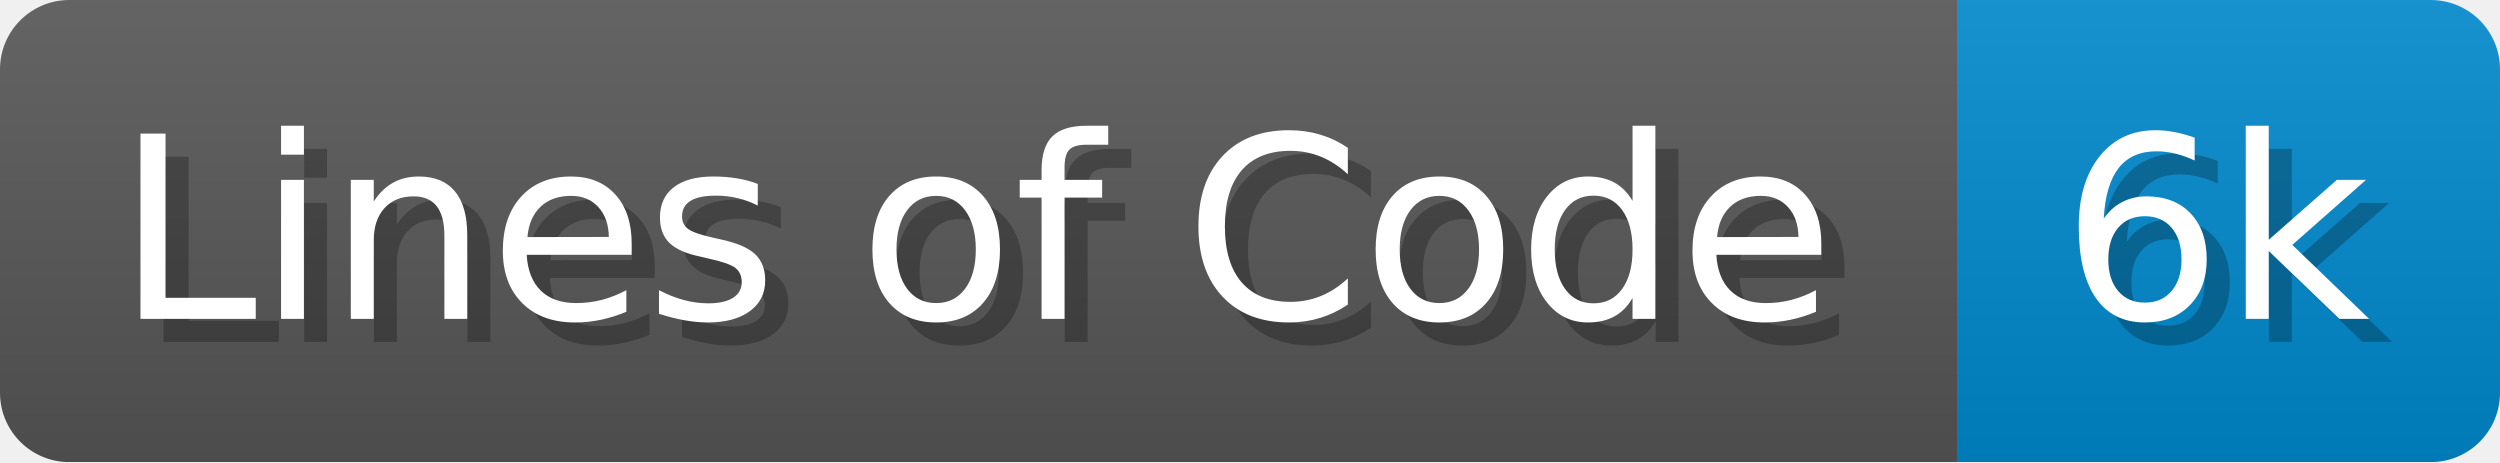
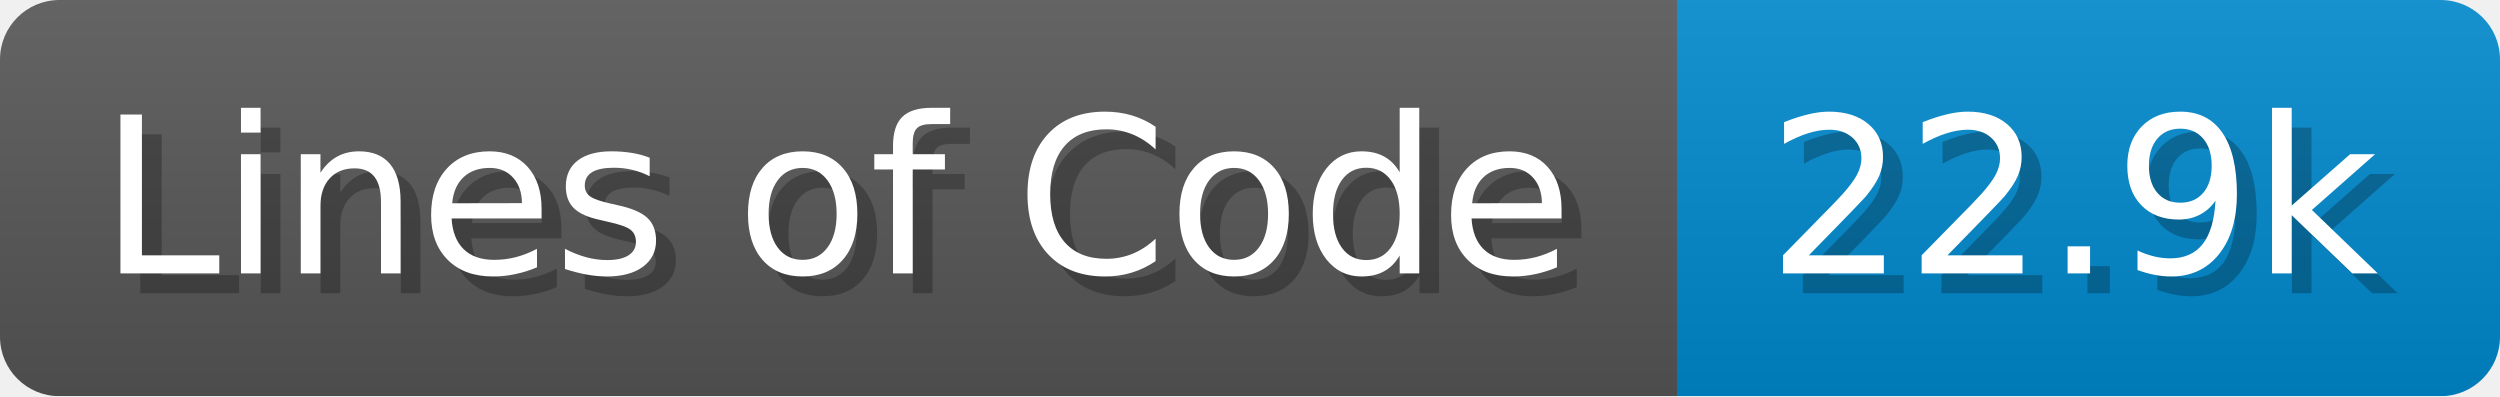
- <svg xmlns="http://www.w3.org/2000/svg" width="108.2" height="20" viewBox="0 0 1082 200">
+ <svg xmlns="http://www.w3.org/2000/svg" width="126.2" height="20" viewBox="0 0 1262 200">
  <linearGradient id="a" x2="0" y2="100%">
    <stop offset="0" stop-opacity=".1" stop-color="#EEE" />
    <stop offset="1" stop-opacity=".1" />
  </linearGradient>
  <mask id="m">
-     <rect width="1082" height="200" rx="30" fill="#FFF" />
+     <rect width="1262" height="200" rx="30" fill="#FFF" />
  </mask>
  <g mask="url(#m)">
    <rect width="847" height="200" fill="#555" />
-     <rect width="235" height="200" fill="#08C" x="847" />
-     <rect width="1082" height="200" fill="url(#a)" />
+     <rect width="415" height="200" fill="#08C" x="847" />
+     <rect width="1262" height="200" fill="url(#a)" />
  </g>
  <g fill="#fff" text-anchor="start" font-family="Verdana,DejaVu Sans,sans-serif" font-size="110">
    <text x="60" y="148" textLength="747" fill="#000" opacity="0.25">Lines of Code</text>
    <text x="50" y="138" textLength="747">Lines of Code</text>
-     <text x="902" y="148" textLength="135" fill="#000" opacity="0.25">6k</text>
-     <text x="892" y="138" textLength="135">6k</text>
+     <text x="902" y="148" textLength="315" fill="#000" opacity="0.25">22.9k</text>
+     <text x="892" y="138" textLength="315">22.9k</text>
  </g>
</svg>
